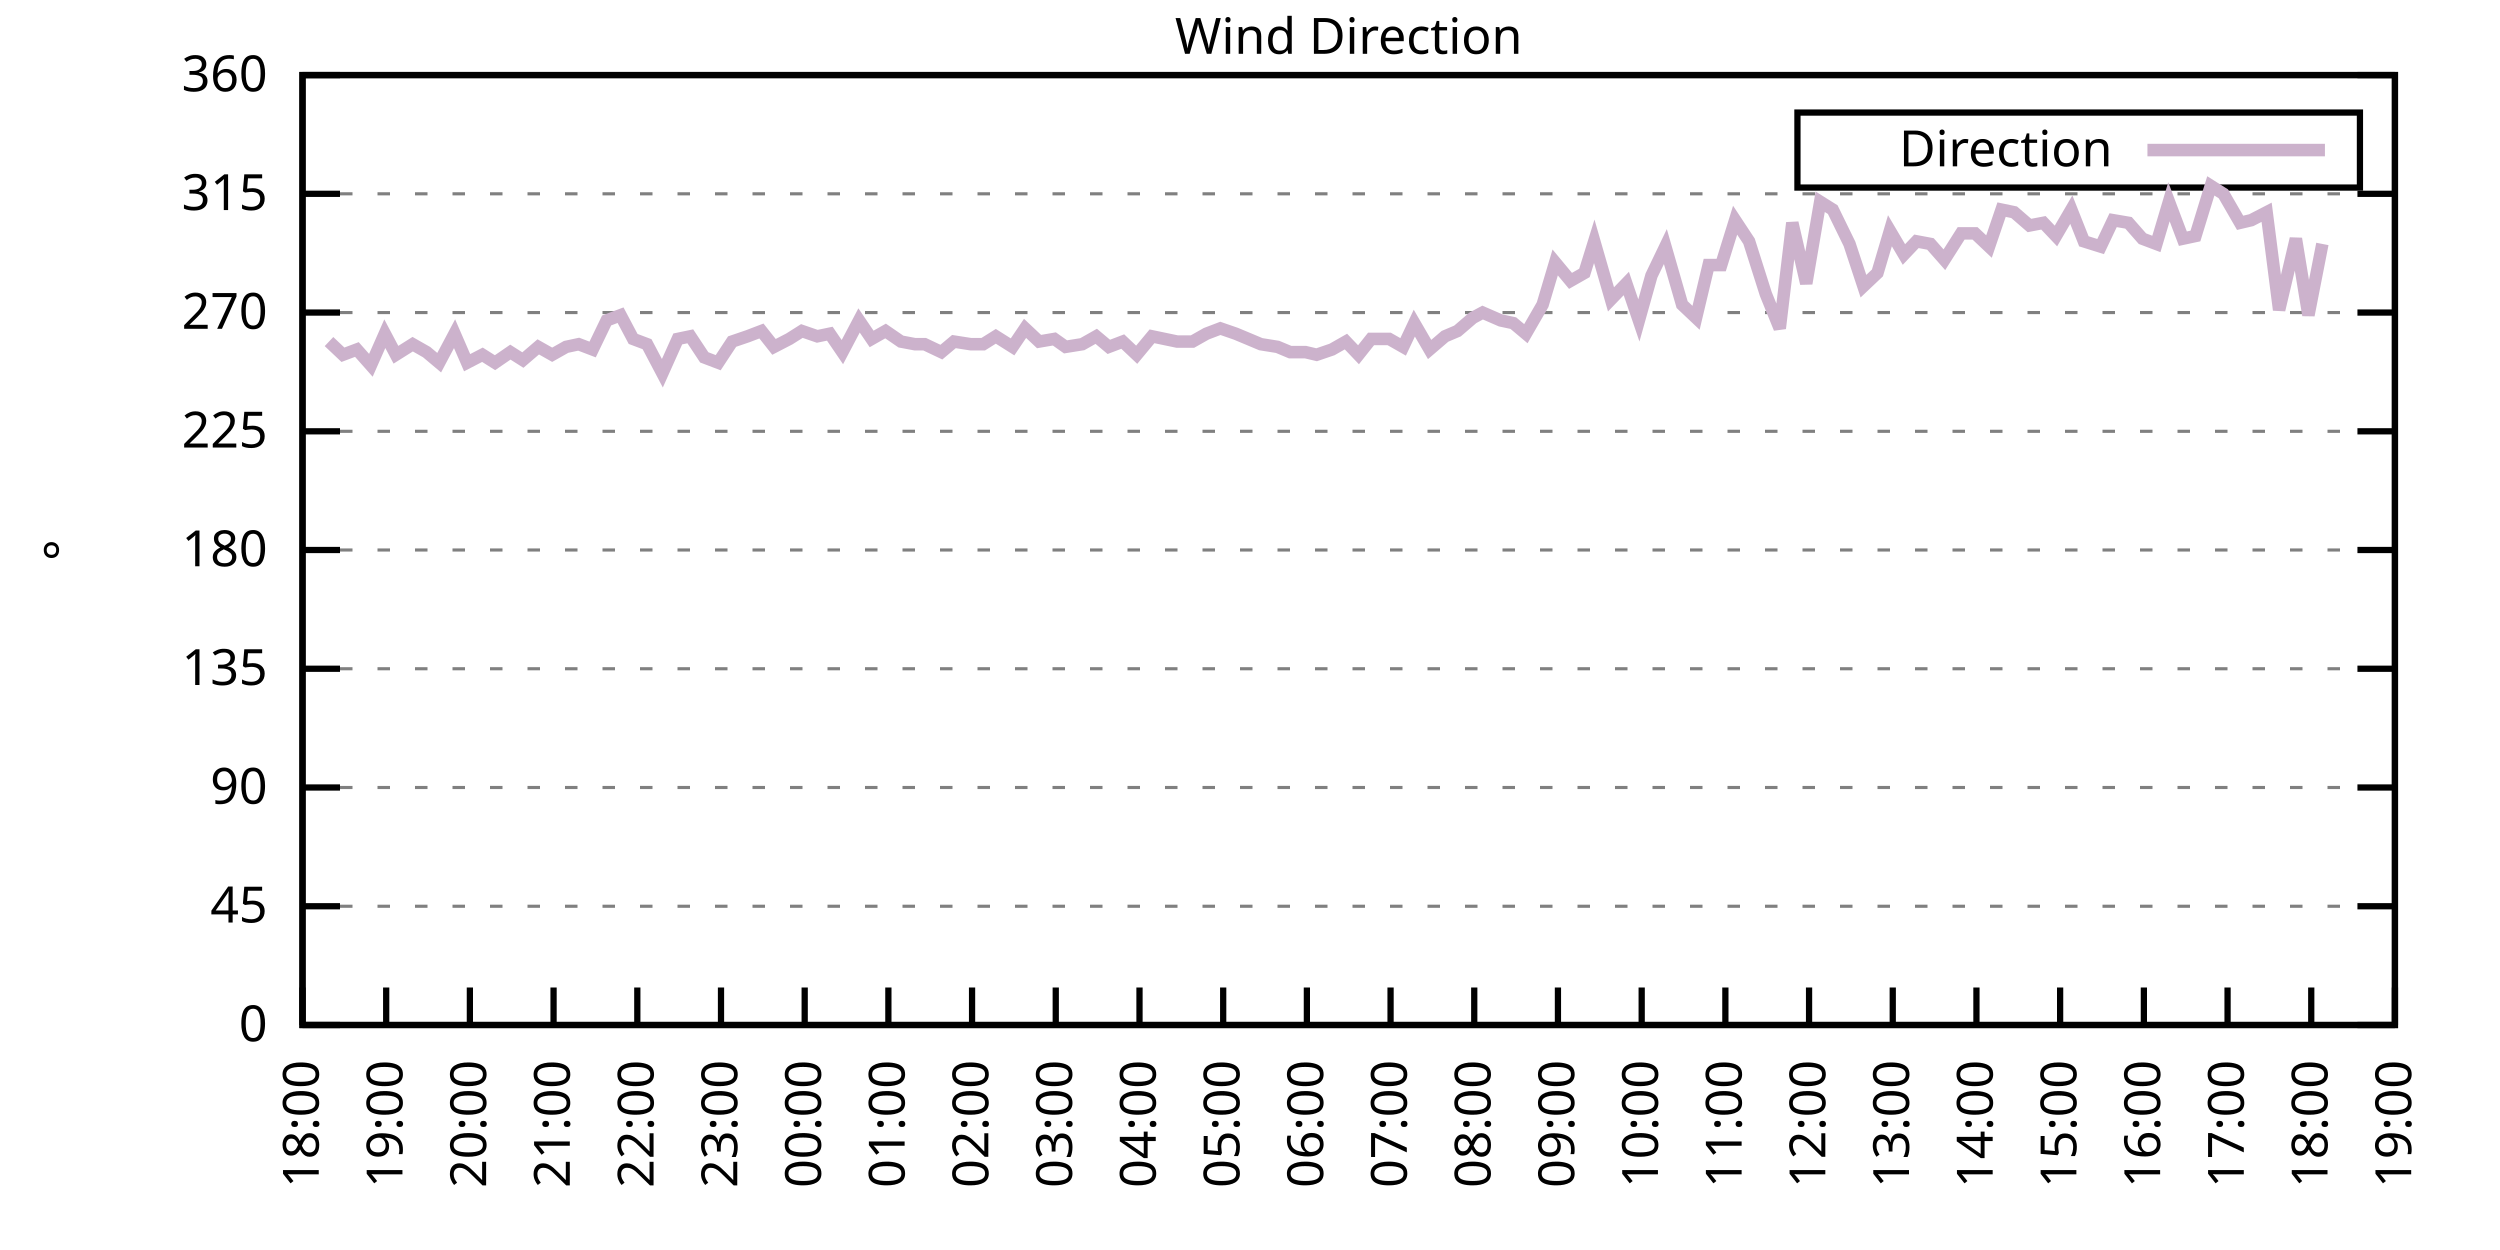
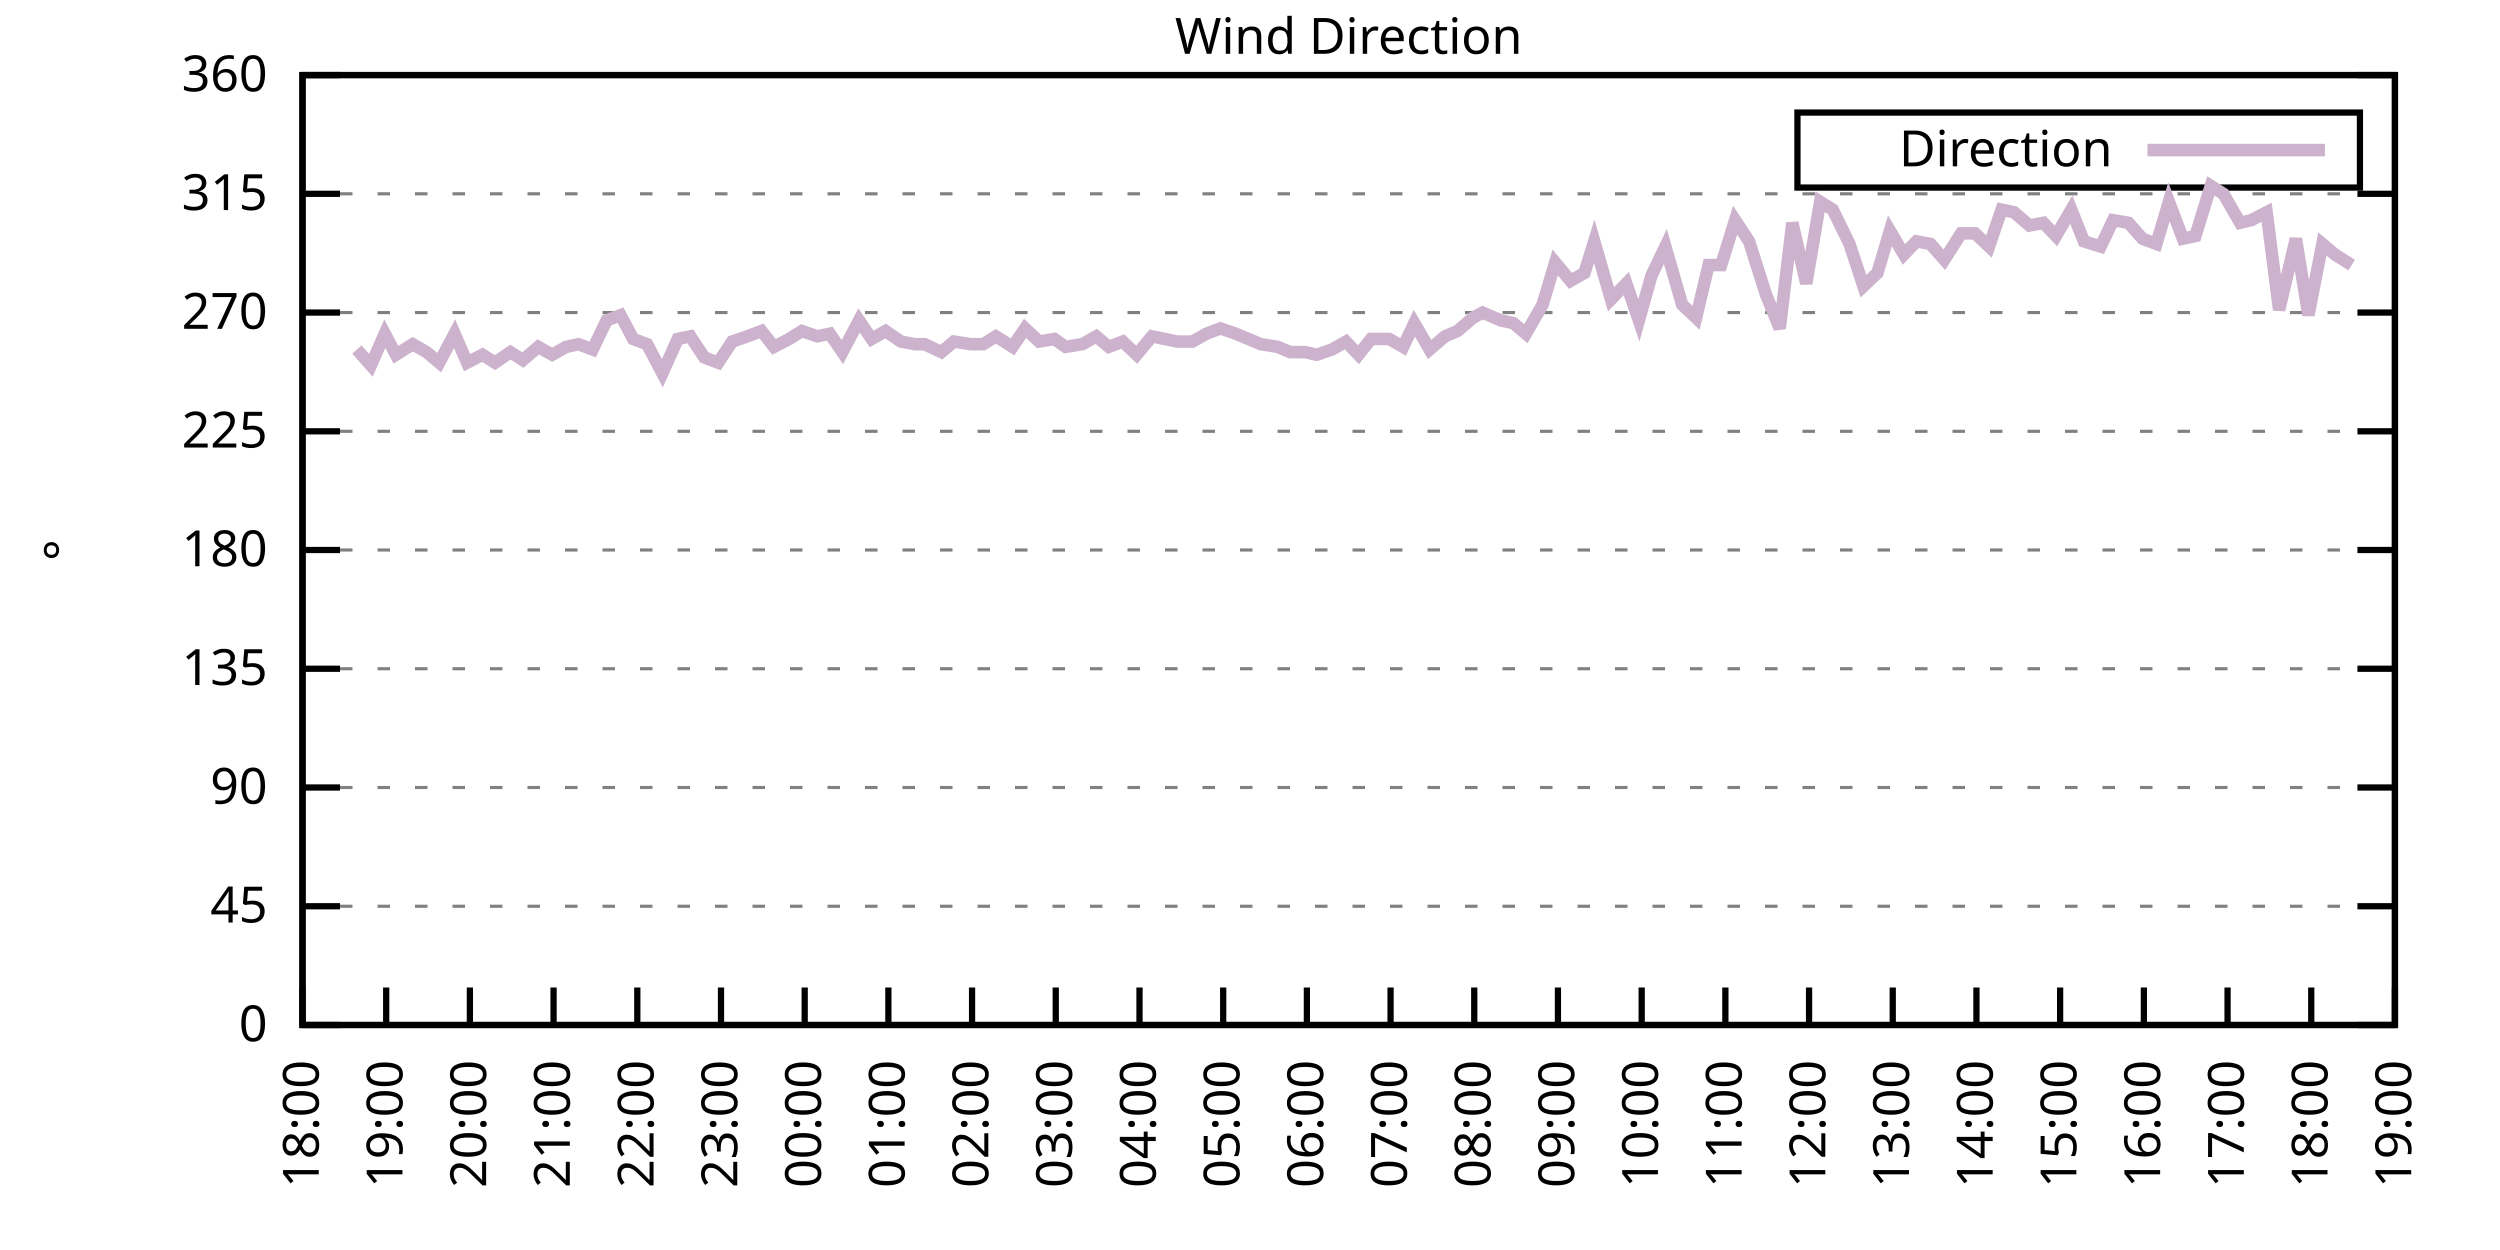
<svg xmlns="http://www.w3.org/2000/svg" xmlns:xlink="http://www.w3.org/1999/xlink" width="400" height="200" viewBox="0 0 400 200">
  <g id="gnuplot_canvas">
    <rect x="0" y="0" width="400" height="200" fill="none" />
    <defs>
      <circle id="gpDot" r="0.5" stroke-width="0.5" stroke="currentColor" />
      <path id="gpPt0" stroke-width="0.333" stroke="currentColor" d="M-1,0 h2 M0,-1 v2" />
      <path id="gpPt1" stroke-width="0.333" stroke="currentColor" d="M-1,-1 L1,1 M1,-1 L-1,1" />
      <path id="gpPt2" stroke-width="0.333" stroke="currentColor" d="M-1,0 L1,0 M0,-1 L0,1 M-1,-1 L1,1 M-1,1 L1,-1" />
      <rect id="gpPt3" stroke-width="0.333" stroke="currentColor" x="-1" y="-1" width="2" height="2" />
      <rect id="gpPt4" stroke-width="0.333" stroke="currentColor" fill="currentColor" x="-1" y="-1" width="2" height="2" />
      <circle id="gpPt5" stroke-width="0.333" stroke="currentColor" cx="0" cy="0" r="1" />
      <use xlink:href="#gpPt5" id="gpPt6" fill="currentColor" stroke="none" />
      <path id="gpPt7" stroke-width="0.333" stroke="currentColor" d="M0,-1.33 L-1.33,0.67 L1.33,0.67 z" />
      <use xlink:href="#gpPt7" id="gpPt8" fill="currentColor" stroke="none" />
      <use xlink:href="#gpPt7" id="gpPt9" stroke="currentColor" transform="rotate(180)" />
      <use xlink:href="#gpPt9" id="gpPt10" fill="currentColor" stroke="none" />
      <use xlink:href="#gpPt3" id="gpPt11" stroke="currentColor" transform="rotate(45)" />
      <use xlink:href="#gpPt11" id="gpPt12" fill="currentColor" stroke="none" />
      <path id="gpPt13" stroke-width="0.333" stroke="currentColor" d="M0,1.330 L1.265,0.411 L0.782,-1.067 L-0.782,-1.076 L-1.265,0.411 z" />
      <use xlink:href="#gpPt13" id="gpPt14" fill="currentColor" stroke="none" />
      <filter id="textbox" filterUnits="objectBoundingBox" x="0" y="0" height="1" width="1">
        <feFlood flood-color="white" flood-opacity="1" result="bgnd" />
        <feComposite in="SourceGraphic" in2="bgnd" operator="atop" />
      </filter>
      <filter id="greybox" filterUnits="objectBoundingBox" x="0" y="0" height="1" width="1">
        <feFlood flood-color="lightgrey" flood-opacity="1" result="grey" />
        <feComposite in="SourceGraphic" in2="grey" operator="atop" />
      </filter>
    </defs>
    <g fill="none" color="white" stroke="currentColor" stroke-width="1.00" stroke-linecap="butt" stroke-linejoin="miter">
</g>
    <g fill="none" color="black" stroke="currentColor" stroke-width="1.00" stroke-linecap="butt" stroke-linejoin="miter">
      <g stroke="none" shape-rendering="crispEdges">
        <polygon fill="rgb(255, 255, 255)" points="48.40,164.00 383.18,164.00 383.18,12.02 48.40,12.02 " />
      </g>
    </g>
    <g fill="none" color="black" stroke="currentColor" stroke-width="1.00" stroke-linecap="butt" stroke-linejoin="miter">
</g>
    <g fill="none" color="black" stroke="black" stroke-width="0.50" stroke-linecap="butt" stroke-linejoin="miter">
</g>
    <g fill="none" color="gray" stroke="currentColor" stroke-width="0.50" stroke-linecap="butt" stroke-linejoin="miter">
      <path stroke="gray" stroke-dasharray="2,4" class="gridline" d="M48.40,164.00 L383.19,164.00  " />
    </g>
    <g fill="none" color="gray" stroke="gray" stroke-width="1.00" stroke-linecap="butt" stroke-linejoin="miter">
</g>
    <g fill="none" color="black" stroke="currentColor" stroke-width="1.00" stroke-linecap="butt" stroke-linejoin="miter">
      <path stroke="black" d="M48.40,164.00 L54.40,164.00 M383.19,164.00 L377.19,164.00  " />
      <g transform="translate(42.80,166.60)" stroke="none" fill="black" font-family="Sans" font-size="8.00" text-anchor="end">
        <text>
          <tspan font-family="Sans"> 0</tspan>
        </text>
      </g>
    </g>
    <g fill="none" color="black" stroke="currentColor" stroke-width="1.00" stroke-linecap="butt" stroke-linejoin="miter">
</g>
    <g fill="none" color="black" stroke="black" stroke-width="0.50" stroke-linecap="butt" stroke-linejoin="miter">
</g>
    <g fill="none" color="gray" stroke="currentColor" stroke-width="0.50" stroke-linecap="butt" stroke-linejoin="miter">
      <path stroke="gray" stroke-dasharray="2,4" class="gridline" d="M48.40,145.00 L383.19,145.00  " />
    </g>
    <g fill="none" color="gray" stroke="gray" stroke-width="1.00" stroke-linecap="butt" stroke-linejoin="miter">
</g>
    <g fill="none" color="black" stroke="currentColor" stroke-width="1.00" stroke-linecap="butt" stroke-linejoin="miter">
      <path stroke="black" d="M48.40,145.00 L54.40,145.00 M383.19,145.00 L377.19,145.00  " />
      <g transform="translate(42.80,147.60)" stroke="none" fill="black" font-family="Sans" font-size="8.00" text-anchor="end">
        <text>
          <tspan font-family="Sans"> 45</tspan>
        </text>
      </g>
    </g>
    <g fill="none" color="black" stroke="currentColor" stroke-width="1.00" stroke-linecap="butt" stroke-linejoin="miter">
</g>
    <g fill="none" color="black" stroke="black" stroke-width="0.50" stroke-linecap="butt" stroke-linejoin="miter">
</g>
    <g fill="none" color="gray" stroke="currentColor" stroke-width="0.50" stroke-linecap="butt" stroke-linejoin="miter">
      <path stroke="gray" stroke-dasharray="2,4" class="gridline" d="M48.40,126.00 L383.19,126.00  " />
    </g>
    <g fill="none" color="gray" stroke="gray" stroke-width="1.00" stroke-linecap="butt" stroke-linejoin="miter">
</g>
    <g fill="none" color="black" stroke="currentColor" stroke-width="1.00" stroke-linecap="butt" stroke-linejoin="miter">
      <path stroke="black" d="M48.40,126.00 L54.40,126.00 M383.19,126.00 L377.19,126.00  " />
      <g transform="translate(42.80,128.60)" stroke="none" fill="black" font-family="Sans" font-size="8.00" text-anchor="end">
        <text>
          <tspan font-family="Sans"> 90</tspan>
        </text>
      </g>
    </g>
    <g fill="none" color="black" stroke="currentColor" stroke-width="1.00" stroke-linecap="butt" stroke-linejoin="miter">
</g>
    <g fill="none" color="black" stroke="black" stroke-width="0.50" stroke-linecap="butt" stroke-linejoin="miter">
</g>
    <g fill="none" color="gray" stroke="currentColor" stroke-width="0.50" stroke-linecap="butt" stroke-linejoin="miter">
      <path stroke="gray" stroke-dasharray="2,4" class="gridline" d="M48.40,107.00 L383.19,107.00  " />
    </g>
    <g fill="none" color="gray" stroke="gray" stroke-width="1.00" stroke-linecap="butt" stroke-linejoin="miter">
</g>
    <g fill="none" color="black" stroke="currentColor" stroke-width="1.00" stroke-linecap="butt" stroke-linejoin="miter">
      <path stroke="black" d="M48.40,107.00 L54.40,107.00 M383.19,107.00 L377.19,107.00  " />
      <g transform="translate(42.80,109.60)" stroke="none" fill="black" font-family="Sans" font-size="8.00" text-anchor="end">
        <text>
          <tspan font-family="Sans"> 135</tspan>
        </text>
      </g>
    </g>
    <g fill="none" color="black" stroke="currentColor" stroke-width="1.00" stroke-linecap="butt" stroke-linejoin="miter">
</g>
    <g fill="none" color="black" stroke="black" stroke-width="0.50" stroke-linecap="butt" stroke-linejoin="miter">
</g>
    <g fill="none" color="gray" stroke="currentColor" stroke-width="0.50" stroke-linecap="butt" stroke-linejoin="miter">
      <path stroke="gray" stroke-dasharray="2,4" class="gridline" d="M48.40,88.00 L383.19,88.00  " />
    </g>
    <g fill="none" color="gray" stroke="gray" stroke-width="1.00" stroke-linecap="butt" stroke-linejoin="miter">
</g>
    <g fill="none" color="black" stroke="currentColor" stroke-width="1.00" stroke-linecap="butt" stroke-linejoin="miter">
      <path stroke="black" d="M48.40,88.00 L54.40,88.00 M383.19,88.00 L377.19,88.00  " />
      <g transform="translate(42.80,90.60)" stroke="none" fill="black" font-family="Sans" font-size="8.00" text-anchor="end">
        <text>
          <tspan font-family="Sans"> 180</tspan>
        </text>
      </g>
    </g>
    <g fill="none" color="black" stroke="currentColor" stroke-width="1.00" stroke-linecap="butt" stroke-linejoin="miter">
</g>
    <g fill="none" color="black" stroke="black" stroke-width="0.50" stroke-linecap="butt" stroke-linejoin="miter">
</g>
    <g fill="none" color="gray" stroke="currentColor" stroke-width="0.50" stroke-linecap="butt" stroke-linejoin="miter">
      <path stroke="gray" stroke-dasharray="2,4" class="gridline" d="M48.40,69.01 L383.19,69.01  " />
    </g>
    <g fill="none" color="gray" stroke="gray" stroke-width="1.00" stroke-linecap="butt" stroke-linejoin="miter">
</g>
    <g fill="none" color="black" stroke="currentColor" stroke-width="1.00" stroke-linecap="butt" stroke-linejoin="miter">
      <path stroke="black" d="M48.40,69.01 L54.40,69.01 M383.19,69.01 L377.19,69.01  " />
      <g transform="translate(42.80,71.61)" stroke="none" fill="black" font-family="Sans" font-size="8.00" text-anchor="end">
        <text>
          <tspan font-family="Sans"> 225</tspan>
        </text>
      </g>
    </g>
    <g fill="none" color="black" stroke="currentColor" stroke-width="1.00" stroke-linecap="butt" stroke-linejoin="miter">
</g>
    <g fill="none" color="black" stroke="black" stroke-width="0.50" stroke-linecap="butt" stroke-linejoin="miter">
</g>
    <g fill="none" color="gray" stroke="currentColor" stroke-width="0.50" stroke-linecap="butt" stroke-linejoin="miter">
      <path stroke="gray" stroke-dasharray="2,4" class="gridline" d="M48.40,50.01 L383.19,50.01  " />
    </g>
    <g fill="none" color="gray" stroke="gray" stroke-width="1.00" stroke-linecap="butt" stroke-linejoin="miter">
</g>
    <g fill="none" color="black" stroke="currentColor" stroke-width="1.00" stroke-linecap="butt" stroke-linejoin="miter">
      <path stroke="black" d="M48.40,50.01 L54.40,50.01 M383.19,50.01 L377.19,50.01  " />
      <g transform="translate(42.80,52.61)" stroke="none" fill="black" font-family="Sans" font-size="8.00" text-anchor="end">
        <text>
          <tspan font-family="Sans"> 270</tspan>
        </text>
      </g>
    </g>
    <g fill="none" color="black" stroke="currentColor" stroke-width="1.00" stroke-linecap="butt" stroke-linejoin="miter">
</g>
    <g fill="none" color="black" stroke="black" stroke-width="0.50" stroke-linecap="butt" stroke-linejoin="miter">
</g>
    <g fill="none" color="gray" stroke="currentColor" stroke-width="0.50" stroke-linecap="butt" stroke-linejoin="miter">
      <path stroke="gray" stroke-dasharray="2,4" class="gridline" d="M48.40,31.01 L383.19,31.01  " />
    </g>
    <g fill="none" color="gray" stroke="gray" stroke-width="1.00" stroke-linecap="butt" stroke-linejoin="miter">
</g>
    <g fill="none" color="black" stroke="currentColor" stroke-width="1.00" stroke-linecap="butt" stroke-linejoin="miter">
      <path stroke="black" d="M48.40,31.01 L54.40,31.01 M383.19,31.01 L377.19,31.01  " />
      <g transform="translate(42.80,33.61)" stroke="none" fill="black" font-family="Sans" font-size="8.00" text-anchor="end">
        <text>
          <tspan font-family="Sans"> 315</tspan>
        </text>
      </g>
    </g>
    <g fill="none" color="black" stroke="currentColor" stroke-width="1.00" stroke-linecap="butt" stroke-linejoin="miter">
</g>
    <g fill="none" color="black" stroke="black" stroke-width="0.50" stroke-linecap="butt" stroke-linejoin="miter">
</g>
    <g fill="none" color="gray" stroke="currentColor" stroke-width="0.50" stroke-linecap="butt" stroke-linejoin="miter">
      <path stroke="gray" stroke-dasharray="2,4" class="gridline" d="M48.40,12.01 L383.19,12.01  " />
    </g>
    <g fill="none" color="gray" stroke="gray" stroke-width="1.00" stroke-linecap="butt" stroke-linejoin="miter">
</g>
    <g fill="none" color="black" stroke="currentColor" stroke-width="1.00" stroke-linecap="butt" stroke-linejoin="miter">
      <path stroke="black" d="M48.40,12.01 L54.40,12.01 M383.19,12.01 L377.19,12.01  " />
      <g transform="translate(42.80,14.61)" stroke="none" fill="black" font-family="Sans" font-size="8.00" text-anchor="end">
        <text>
          <tspan font-family="Sans"> 360</tspan>
        </text>
      </g>
    </g>
    <g fill="none" color="black" stroke="currentColor" stroke-width="1.00" stroke-linecap="butt" stroke-linejoin="miter">
      <path stroke="black" d="M48.40,164.00 L48.40,158.00  " />
      <g transform="translate(51.00,169.60) rotate(270.00)" stroke="none" fill="black" font-family="Sans" font-size="8.00" text-anchor="end">
        <text>
          <tspan font-family="Sans">18:00</tspan>
        </text>
      </g>
    </g>
    <g fill="none" color="black" stroke="currentColor" stroke-width="1.00" stroke-linecap="butt" stroke-linejoin="miter">
      <path stroke="black" d="M61.79,164.00 L61.79,158.00  " />
      <g transform="translate(64.39,169.60) rotate(270.00)" stroke="none" fill="black" font-family="Sans" font-size="8.00" text-anchor="end">
        <text>
          <tspan font-family="Sans">19:00</tspan>
        </text>
      </g>
    </g>
    <g fill="none" color="black" stroke="currentColor" stroke-width="1.00" stroke-linecap="butt" stroke-linejoin="miter">
      <path stroke="black" d="M75.18,164.00 L75.18,158.00  " />
      <g transform="translate(77.78,169.60) rotate(270.00)" stroke="none" fill="black" font-family="Sans" font-size="8.00" text-anchor="end">
        <text>
          <tspan font-family="Sans">20:00</tspan>
        </text>
      </g>
    </g>
    <g fill="none" color="black" stroke="currentColor" stroke-width="1.00" stroke-linecap="butt" stroke-linejoin="miter">
      <path stroke="black" d="M88.57,164.00 L88.57,158.00  " />
      <g transform="translate(91.17,169.60) rotate(270.00)" stroke="none" fill="black" font-family="Sans" font-size="8.00" text-anchor="end">
        <text>
          <tspan font-family="Sans">21:00</tspan>
        </text>
      </g>
    </g>
    <g fill="none" color="black" stroke="currentColor" stroke-width="1.00" stroke-linecap="butt" stroke-linejoin="miter">
      <path stroke="black" d="M101.97,164.00 L101.97,158.00  " />
      <g transform="translate(104.57,169.60) rotate(270.00)" stroke="none" fill="black" font-family="Sans" font-size="8.00" text-anchor="end">
        <text>
          <tspan font-family="Sans">22:00</tspan>
        </text>
      </g>
    </g>
    <g fill="none" color="black" stroke="currentColor" stroke-width="1.00" stroke-linecap="butt" stroke-linejoin="miter">
      <path stroke="black" d="M115.36,164.00 L115.36,158.00  " />
      <g transform="translate(117.96,169.60) rotate(270.00)" stroke="none" fill="black" font-family="Sans" font-size="8.00" text-anchor="end">
        <text>
          <tspan font-family="Sans">23:00</tspan>
        </text>
      </g>
    </g>
    <g fill="none" color="black" stroke="currentColor" stroke-width="1.00" stroke-linecap="butt" stroke-linejoin="miter">
      <path stroke="black" d="M128.75,164.00 L128.75,158.00  " />
      <g transform="translate(131.35,169.60) rotate(270.00)" stroke="none" fill="black" font-family="Sans" font-size="8.00" text-anchor="end">
        <text>
          <tspan font-family="Sans">00:00</tspan>
        </text>
      </g>
    </g>
    <g fill="none" color="black" stroke="currentColor" stroke-width="1.00" stroke-linecap="butt" stroke-linejoin="miter">
      <path stroke="black" d="M142.14,164.00 L142.14,158.00  " />
      <g transform="translate(144.74,169.60) rotate(270.00)" stroke="none" fill="black" font-family="Sans" font-size="8.00" text-anchor="end">
        <text>
          <tspan font-family="Sans">01:00</tspan>
        </text>
      </g>
    </g>
    <g fill="none" color="black" stroke="currentColor" stroke-width="1.00" stroke-linecap="butt" stroke-linejoin="miter">
      <path stroke="black" d="M155.53,164.00 L155.53,158.00  " />
      <g transform="translate(158.13,169.60) rotate(270.00)" stroke="none" fill="black" font-family="Sans" font-size="8.00" text-anchor="end">
        <text>
          <tspan font-family="Sans">02:00</tspan>
        </text>
      </g>
    </g>
    <g fill="none" color="black" stroke="currentColor" stroke-width="1.00" stroke-linecap="butt" stroke-linejoin="miter">
      <path stroke="black" d="M168.92,164.00 L168.92,158.00  " />
      <g transform="translate(171.52,169.60) rotate(270.00)" stroke="none" fill="black" font-family="Sans" font-size="8.00" text-anchor="end">
        <text>
          <tspan font-family="Sans">03:00</tspan>
        </text>
      </g>
    </g>
    <g fill="none" color="black" stroke="currentColor" stroke-width="1.00" stroke-linecap="butt" stroke-linejoin="miter">
      <path stroke="black" d="M182.32,164.00 L182.32,158.00  " />
      <g transform="translate(184.92,169.60) rotate(270.00)" stroke="none" fill="black" font-family="Sans" font-size="8.00" text-anchor="end">
        <text>
          <tspan font-family="Sans">04:00</tspan>
        </text>
      </g>
    </g>
    <g fill="none" color="black" stroke="currentColor" stroke-width="1.00" stroke-linecap="butt" stroke-linejoin="miter">
      <path stroke="black" d="M195.71,164.00 L195.71,158.00  " />
      <g transform="translate(198.31,169.60) rotate(270.00)" stroke="none" fill="black" font-family="Sans" font-size="8.00" text-anchor="end">
        <text>
          <tspan font-family="Sans">05:00</tspan>
        </text>
      </g>
    </g>
    <g fill="none" color="black" stroke="currentColor" stroke-width="1.00" stroke-linecap="butt" stroke-linejoin="miter">
      <path stroke="black" d="M209.10,164.00 L209.10,158.00  " />
      <g transform="translate(211.70,169.60) rotate(270.00)" stroke="none" fill="black" font-family="Sans" font-size="8.00" text-anchor="end">
        <text>
          <tspan font-family="Sans">06:00</tspan>
        </text>
      </g>
    </g>
    <g fill="none" color="black" stroke="currentColor" stroke-width="1.00" stroke-linecap="butt" stroke-linejoin="miter">
      <path stroke="black" d="M222.49,164.00 L222.49,158.00  " />
      <g transform="translate(225.09,169.60) rotate(270.00)" stroke="none" fill="black" font-family="Sans" font-size="8.00" text-anchor="end">
        <text>
          <tspan font-family="Sans">07:00</tspan>
        </text>
      </g>
    </g>
    <g fill="none" color="black" stroke="currentColor" stroke-width="1.00" stroke-linecap="butt" stroke-linejoin="miter">
      <path stroke="black" d="M235.88,164.00 L235.88,158.00  " />
      <g transform="translate(238.48,169.60) rotate(270.00)" stroke="none" fill="black" font-family="Sans" font-size="8.00" text-anchor="end">
        <text>
          <tspan font-family="Sans">08:00</tspan>
        </text>
      </g>
    </g>
    <g fill="none" color="black" stroke="currentColor" stroke-width="1.00" stroke-linecap="butt" stroke-linejoin="miter">
      <path stroke="black" d="M249.27,164.00 L249.27,158.00  " />
      <g transform="translate(251.87,169.60) rotate(270.00)" stroke="none" fill="black" font-family="Sans" font-size="8.00" text-anchor="end">
        <text>
          <tspan font-family="Sans">09:00</tspan>
        </text>
      </g>
    </g>
    <g fill="none" color="black" stroke="currentColor" stroke-width="1.00" stroke-linecap="butt" stroke-linejoin="miter">
      <path stroke="black" d="M262.67,164.00 L262.67,158.00  " />
      <g transform="translate(265.27,169.60) rotate(270.00)" stroke="none" fill="black" font-family="Sans" font-size="8.00" text-anchor="end">
        <text>
          <tspan font-family="Sans">10:00</tspan>
        </text>
      </g>
    </g>
    <g fill="none" color="black" stroke="currentColor" stroke-width="1.00" stroke-linecap="butt" stroke-linejoin="miter">
      <path stroke="black" d="M276.06,164.00 L276.06,158.00  " />
      <g transform="translate(278.66,169.60) rotate(270.00)" stroke="none" fill="black" font-family="Sans" font-size="8.00" text-anchor="end">
        <text>
          <tspan font-family="Sans">11:00</tspan>
        </text>
      </g>
    </g>
    <g fill="none" color="black" stroke="currentColor" stroke-width="1.00" stroke-linecap="butt" stroke-linejoin="miter">
      <path stroke="black" d="M289.45,164.00 L289.45,158.00  " />
      <g transform="translate(292.05,169.60) rotate(270.00)" stroke="none" fill="black" font-family="Sans" font-size="8.00" text-anchor="end">
        <text>
          <tspan font-family="Sans">12:00</tspan>
        </text>
      </g>
    </g>
    <g fill="none" color="black" stroke="currentColor" stroke-width="1.00" stroke-linecap="butt" stroke-linejoin="miter">
      <path stroke="black" d="M302.84,164.00 L302.84,158.00  " />
      <g transform="translate(305.44,169.60) rotate(270.00)" stroke="none" fill="black" font-family="Sans" font-size="8.00" text-anchor="end">
        <text>
          <tspan font-family="Sans">13:00</tspan>
        </text>
      </g>
    </g>
    <g fill="none" color="black" stroke="currentColor" stroke-width="1.00" stroke-linecap="butt" stroke-linejoin="miter">
      <path stroke="black" d="M316.23,164.00 L316.23,158.00  " />
      <g transform="translate(318.83,169.60) rotate(270.00)" stroke="none" fill="black" font-family="Sans" font-size="8.00" text-anchor="end">
        <text>
          <tspan font-family="Sans">14:00</tspan>
        </text>
      </g>
    </g>
    <g fill="none" color="black" stroke="currentColor" stroke-width="1.00" stroke-linecap="butt" stroke-linejoin="miter">
      <path stroke="black" d="M329.62,164.00 L329.62,158.00  " />
      <g transform="translate(332.22,169.60) rotate(270.00)" stroke="none" fill="black" font-family="Sans" font-size="8.00" text-anchor="end">
        <text>
          <tspan font-family="Sans">15:00</tspan>
        </text>
      </g>
    </g>
    <g fill="none" color="black" stroke="currentColor" stroke-width="1.00" stroke-linecap="butt" stroke-linejoin="miter">
      <path stroke="black" d="M343.02,164.00 L343.02,158.00  " />
      <g transform="translate(345.62,169.60) rotate(270.00)" stroke="none" fill="black" font-family="Sans" font-size="8.00" text-anchor="end">
        <text>
          <tspan font-family="Sans">16:00</tspan>
        </text>
      </g>
    </g>
    <g fill="none" color="black" stroke="currentColor" stroke-width="1.00" stroke-linecap="butt" stroke-linejoin="miter">
      <path stroke="black" d="M356.41,164.00 L356.41,158.00  " />
      <g transform="translate(359.01,169.60) rotate(270.00)" stroke="none" fill="black" font-family="Sans" font-size="8.00" text-anchor="end">
        <text>
          <tspan font-family="Sans">17:00</tspan>
        </text>
      </g>
    </g>
    <g fill="none" color="black" stroke="currentColor" stroke-width="1.00" stroke-linecap="butt" stroke-linejoin="miter">
      <path stroke="black" d="M369.80,164.00 L369.80,158.00  " />
      <g transform="translate(372.40,169.60) rotate(270.00)" stroke="none" fill="black" font-family="Sans" font-size="8.00" text-anchor="end">
        <text>
          <tspan font-family="Sans">18:00</tspan>
        </text>
      </g>
    </g>
    <g fill="none" color="black" stroke="currentColor" stroke-width="1.00" stroke-linecap="butt" stroke-linejoin="miter">
      <path stroke="black" d="M383.19,164.00 L383.19,158.00  " />
      <g transform="translate(385.79,169.60) rotate(270.00)" stroke="none" fill="black" font-family="Sans" font-size="8.00" text-anchor="end">
        <text>
          <tspan font-family="Sans">19:00</tspan>
        </text>
      </g>
    </g>
    <g fill="none" color="black" stroke="currentColor" stroke-width="1.00" stroke-linecap="butt" stroke-linejoin="miter">
</g>
    <g fill="none" color="black" stroke="currentColor" stroke-width="1.00" stroke-linecap="butt" stroke-linejoin="miter">
      <path stroke="black" d="M48.40,12.01 L48.40,164.00 L383.19,164.00 L383.19,12.01 L48.40,12.01 Z  " />
    </g>
    <g fill="none" color="black" stroke="currentColor" stroke-width="1.00" stroke-linecap="butt" stroke-linejoin="miter">
</g>
    <g fill="none" color="black" stroke="currentColor" stroke-width="1.00" stroke-linecap="butt" stroke-linejoin="miter">
      <path stroke="black" d="M287.59,30.01 L287.59,18.01 L377.59,18.01 L377.59,30.01 L287.59,30.01 Z  " />
    </g>
    <g id="Wind_direction_plot_1">
      <g fill="none" color="white" stroke="black" stroke-width="2.00" stroke-linecap="butt" stroke-linejoin="miter">
</g>
      <g fill="none" color="black" stroke="currentColor" stroke-width="2.00" stroke-linecap="butt" stroke-linejoin="miter">
        <g transform="translate(337.99,26.61)" stroke="none" fill="black" font-family="Sans" font-size="8.00" text-anchor="end">
          <text>
            <tspan font-family="Sans">Direction</tspan>
          </text>
        </g>
      </g>
      <g fill="none" color="black" stroke="currentColor" stroke-width="2.00" stroke-linecap="butt" stroke-linejoin="miter">
-         <path stroke="rgb(204, 178, 204)" d="M343.59,24.01 L371.99,24.01 M52.64,54.65 L54.87,56.76 L57.10,55.92 L59.34,58.45 L61.57,53.39 L63.35,56.76   L66.03,55.07 L68.26,56.34 L70.27,58.03 L72.73,53.39 L74.74,58.03 L77.19,56.76 L79.20,58.03 L81.66,56.34   L83.66,57.61 L86.12,55.50 L88.35,56.76 L90.58,55.50 L92.59,55.07 L94.82,55.92 L97.06,51.27 L99.29,50.43   L101.30,54.23 L103.53,55.07 L105.98,59.72 L108.44,54.23 L110.45,53.81 L112.68,57.18 L114.91,58.03 L117.14,54.65   L119.60,53.81 L121.83,52.96 L123.84,55.50 L126.29,54.23 L128.30,52.96 L130.76,53.81 L132.77,53.39 L134.78,56.34   L137.45,51.27 L139.46,54.23 L141.69,52.96 L144.15,54.65 L146.38,55.07 L147.94,55.07 L150.62,56.34 L152.63,54.65   L155.31,55.07 L157.32,55.07 L159.33,53.81 L162.01,55.50 L164.01,52.54 L166.25,54.65 L168.70,54.23 L170.49,55.50   L173.17,55.07 L175.40,53.81 L177.41,55.50 L179.64,54.65 L181.87,56.76 L184.32,53.81 L186.33,54.23 L188.34,54.65   L190.80,54.65 L193.03,53.39 L195.26,52.54 L197.72,53.39 L199.73,54.23 L201.73,55.07 L204.41,55.50 L206.42,56.34   L208.88,56.34 L210.66,56.76 L213.12,55.92 L215.35,54.65 L217.36,56.76 L219.37,54.23 L222.27,54.23 L224.50,55.50   L226.29,51.70 L228.74,55.92 L231.20,53.81 L233.20,52.96 L235.66,50.85 L237.22,50.01 L240.12,51.27 L242.13,51.70   L244.14,53.39 L246.82,48.74 L248.83,41.99 L251.28,44.94 L253.51,43.67 L255.08,38.61 L257.76,47.90 L260.21,45.36   L262.22,51.27 L264.23,44.10 L266.46,39.45 L269.14,48.74 L271.37,50.85 L273.38,42.41 L275.39,42.41 L277.62,35.23   L279.85,38.61 L282.53,47.05 L284.76,52.54 L286.77,35.65 L289.00,45.36 L291.23,32.28 L293.24,33.54 L295.92,39.03   L298.15,45.79 L300.39,43.67 L302.39,36.92 L304.63,40.72 L306.63,38.61 L308.87,39.03 L311.10,41.56 L313.78,37.34   L316.01,37.34 L318.24,39.45 L320.25,33.54 L322.26,33.96 L324.71,36.08 L326.95,35.65 L328.95,37.76 L331.41,33.54   L333.42,38.61 L336.10,39.45 L338.10,35.23 L340.56,35.65 L342.79,38.19 L345.02,39.03 L347.03,32.28 L349.26,38.19   L351.27,37.76 L353.73,29.74 L355.74,31.01 L358.42,35.65 L360.20,35.23 L362.66,33.96 L364.66,49.59 L367.34,38.19   L369.35,50.43 L371.58,39.03  " />
+         <path stroke="rgb(204, 178, 204)" d="M343.59,24.01 L371.99,24.01 M57.10,55.92 L59.34,58.45 L61.57,53.39 L63.35,56.76 L66.03,55.07 L68.26,56.34   L70.27,58.03 L72.73,53.39 L74.74,58.03 L77.19,56.76 L79.20,58.03 L81.66,56.34 L83.66,57.61 L86.12,55.50   L88.35,56.76 L90.58,55.50 L92.59,55.07 L94.82,55.92 L97.06,51.27 L99.29,50.43 L101.30,54.23 L103.53,55.07   L105.98,59.72 L108.44,54.23 L110.45,53.81 L112.68,57.18 L114.91,58.03 L117.14,54.65 L119.60,53.81 L121.83,52.96   L123.84,55.50 L126.29,54.23 L128.30,52.96 L130.76,53.81 L132.77,53.39 L134.78,56.34 L137.45,51.27 L139.46,54.23   L141.69,52.96 L144.15,54.65 L146.38,55.07 L147.94,55.07 L150.62,56.34 L152.63,54.65 L155.31,55.07 L157.32,55.07   L159.33,53.81 L162.01,55.50 L164.01,52.54 L166.25,54.65 L168.70,54.23 L170.49,55.50 L173.17,55.07 L175.40,53.81   L177.41,55.50 L179.64,54.65 L181.87,56.76 L184.32,53.81 L186.33,54.23 L188.34,54.65 L190.80,54.65 L193.03,53.39   L195.26,52.54 L197.72,53.39 L199.73,54.23 L201.73,55.07 L204.41,55.50 L206.42,56.34 L208.88,56.34 L210.66,56.76   L213.12,55.92 L215.35,54.65 L217.36,56.76 L219.37,54.23 L222.27,54.23 L224.50,55.50 L226.29,51.70 L228.74,55.92   L231.20,53.81 L233.20,52.96 L235.66,50.85 L237.22,50.01 L240.12,51.27 L242.13,51.70 L244.14,53.39 L246.82,48.74   L248.83,41.99 L251.28,44.94 L253.51,43.67 L255.08,38.61 L257.76,47.90 L260.21,45.36 L262.22,51.27 L264.23,44.10   L266.46,39.45 L269.14,48.74 L271.37,50.85 L273.38,42.41 L275.39,42.41 L277.62,35.23 L279.85,38.61 L282.53,47.05   L284.76,52.54 L286.77,35.65 L289.00,45.36 L291.23,32.28 L293.24,33.54 L295.92,39.03 L298.15,45.79 L300.39,43.67   L302.39,36.92 L304.63,40.72 L306.63,38.61 L308.87,39.03 L311.10,41.56 L313.78,37.34 L316.01,37.34 L318.24,39.45   L320.25,33.54 L322.26,33.96 L324.71,36.08 L326.95,35.65 L328.95,37.76 L331.41,33.54 L333.42,38.61 L336.10,39.45   L338.10,35.23 L340.56,35.65 L342.79,38.19 L345.02,39.03 L347.03,32.28 L349.26,38.19 L351.27,37.76 L353.73,29.74   L355.74,31.01 L358.42,35.65 L360.20,35.23 L362.66,33.96 L364.66,49.59 L367.34,38.19 L369.35,50.43 L371.58,39.03   L373.59,40.72 L376.27,42.41  " />
      </g>
    </g>
    <g fill="none" color="black" stroke="currentColor" stroke-width="2.00" stroke-linecap="butt" stroke-linejoin="miter">
</g>
    <g fill="none" color="black" stroke="black" stroke-width="1.00" stroke-linecap="butt" stroke-linejoin="miter">
</g>
    <g fill="none" color="black" stroke="currentColor" stroke-width="1.00" stroke-linecap="butt" stroke-linejoin="miter">
      <path stroke="black" d="M48.40,12.01 L48.40,164.00 L383.19,164.00 L383.19,12.01 L48.40,12.01 Z  " />
      <g transform="translate(12.80,88.01) rotate(270.00)" stroke="none" fill="black" font-family="Sans" font-size="8.00" text-anchor="middle">
        <text>
          <tspan font-family="Sans">°</tspan>
        </text>
      </g>
    </g>
    <g fill="none" color="black" stroke="currentColor" stroke-width="1.00" stroke-linecap="butt" stroke-linejoin="miter">
</g>
    <g fill="none" color="black" stroke="currentColor" stroke-width="1.00" stroke-linecap="butt" stroke-linejoin="miter">
      <g transform="translate(215.79,8.61)" stroke="none" fill="black" font-family="Sans" font-size="8.00" text-anchor="middle">
        <text>
          <tspan font-family="Sans">Wind Direction</tspan>
        </text>
      </g>
    </g>
    <g fill="none" color="black" stroke="currentColor" stroke-width="1.00" stroke-linecap="butt" stroke-linejoin="miter">
</g>
  </g>
</svg>
